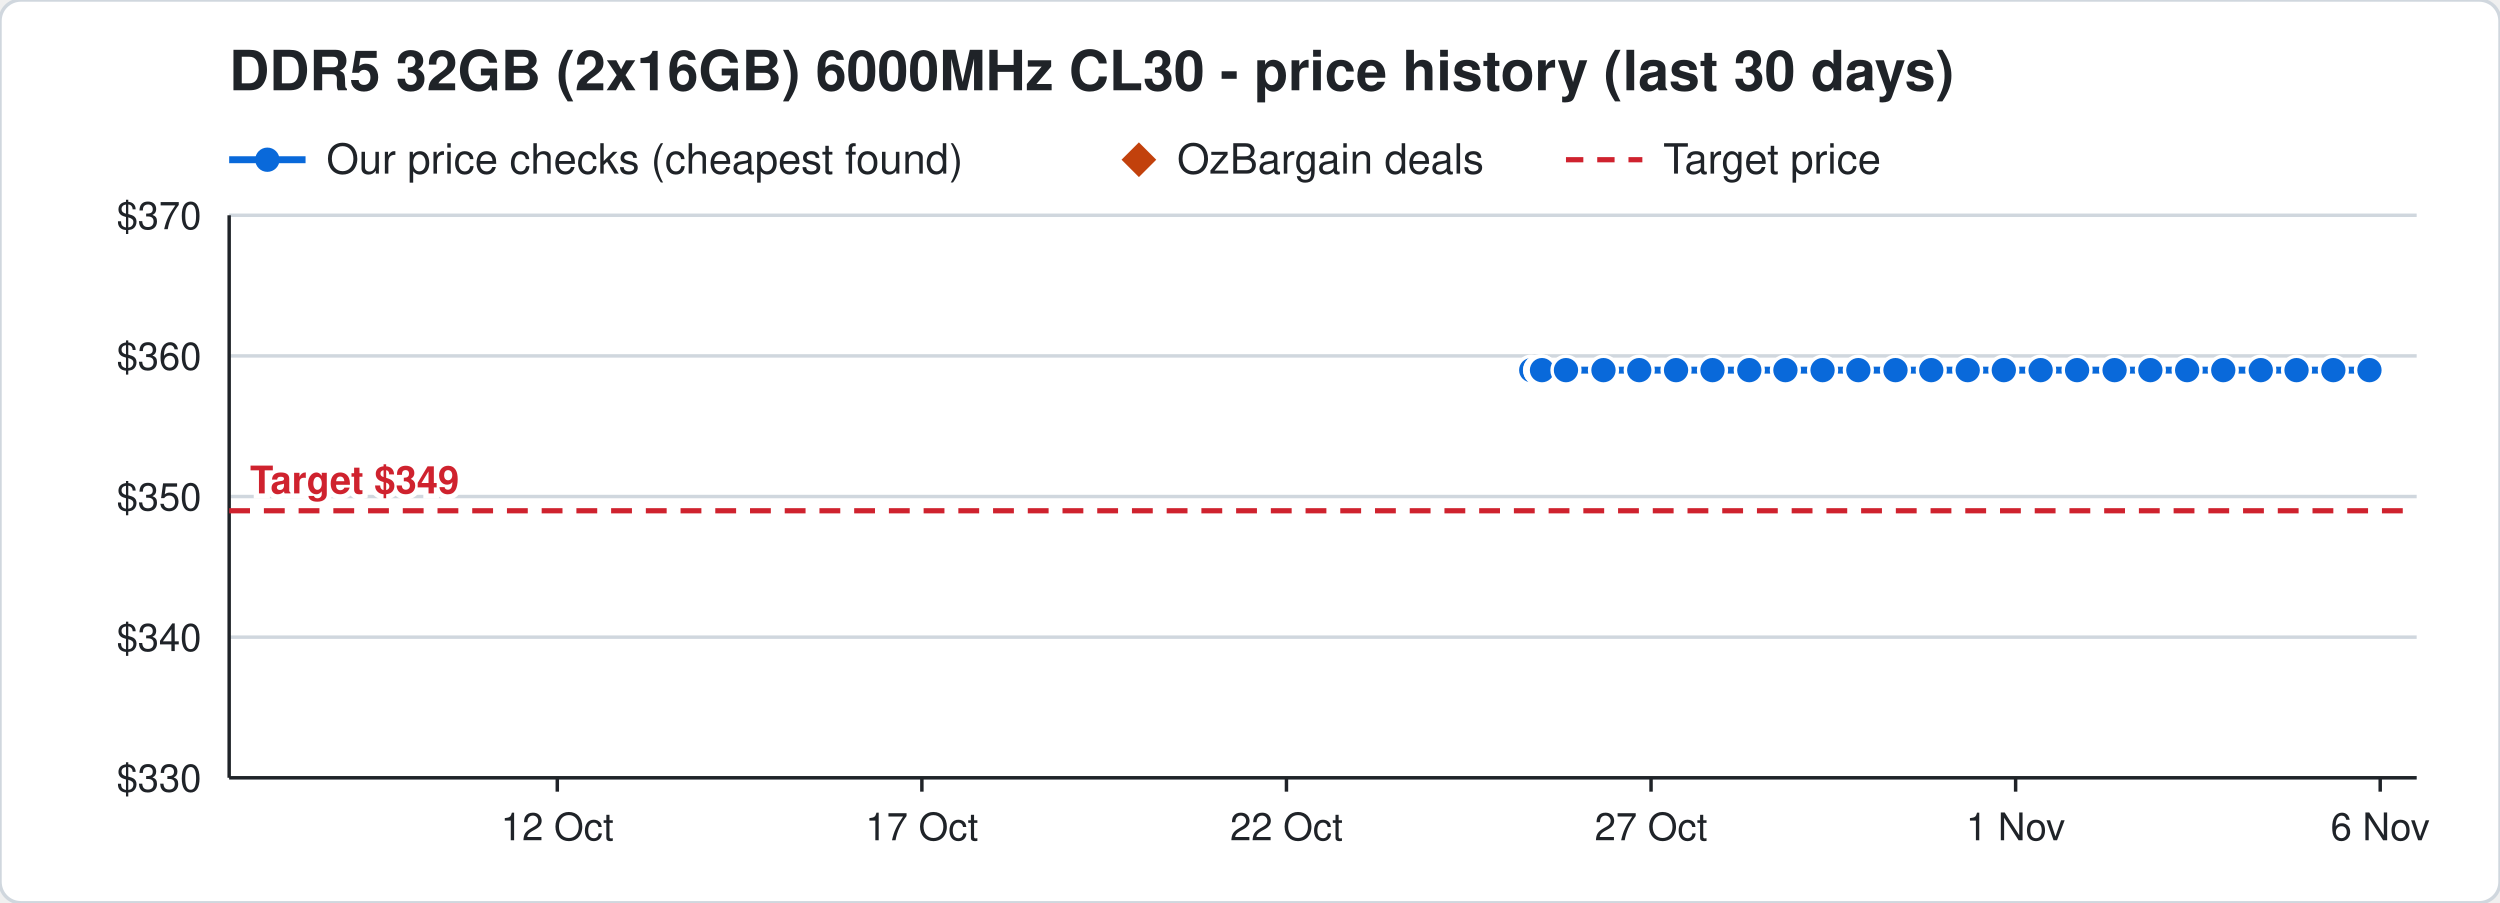
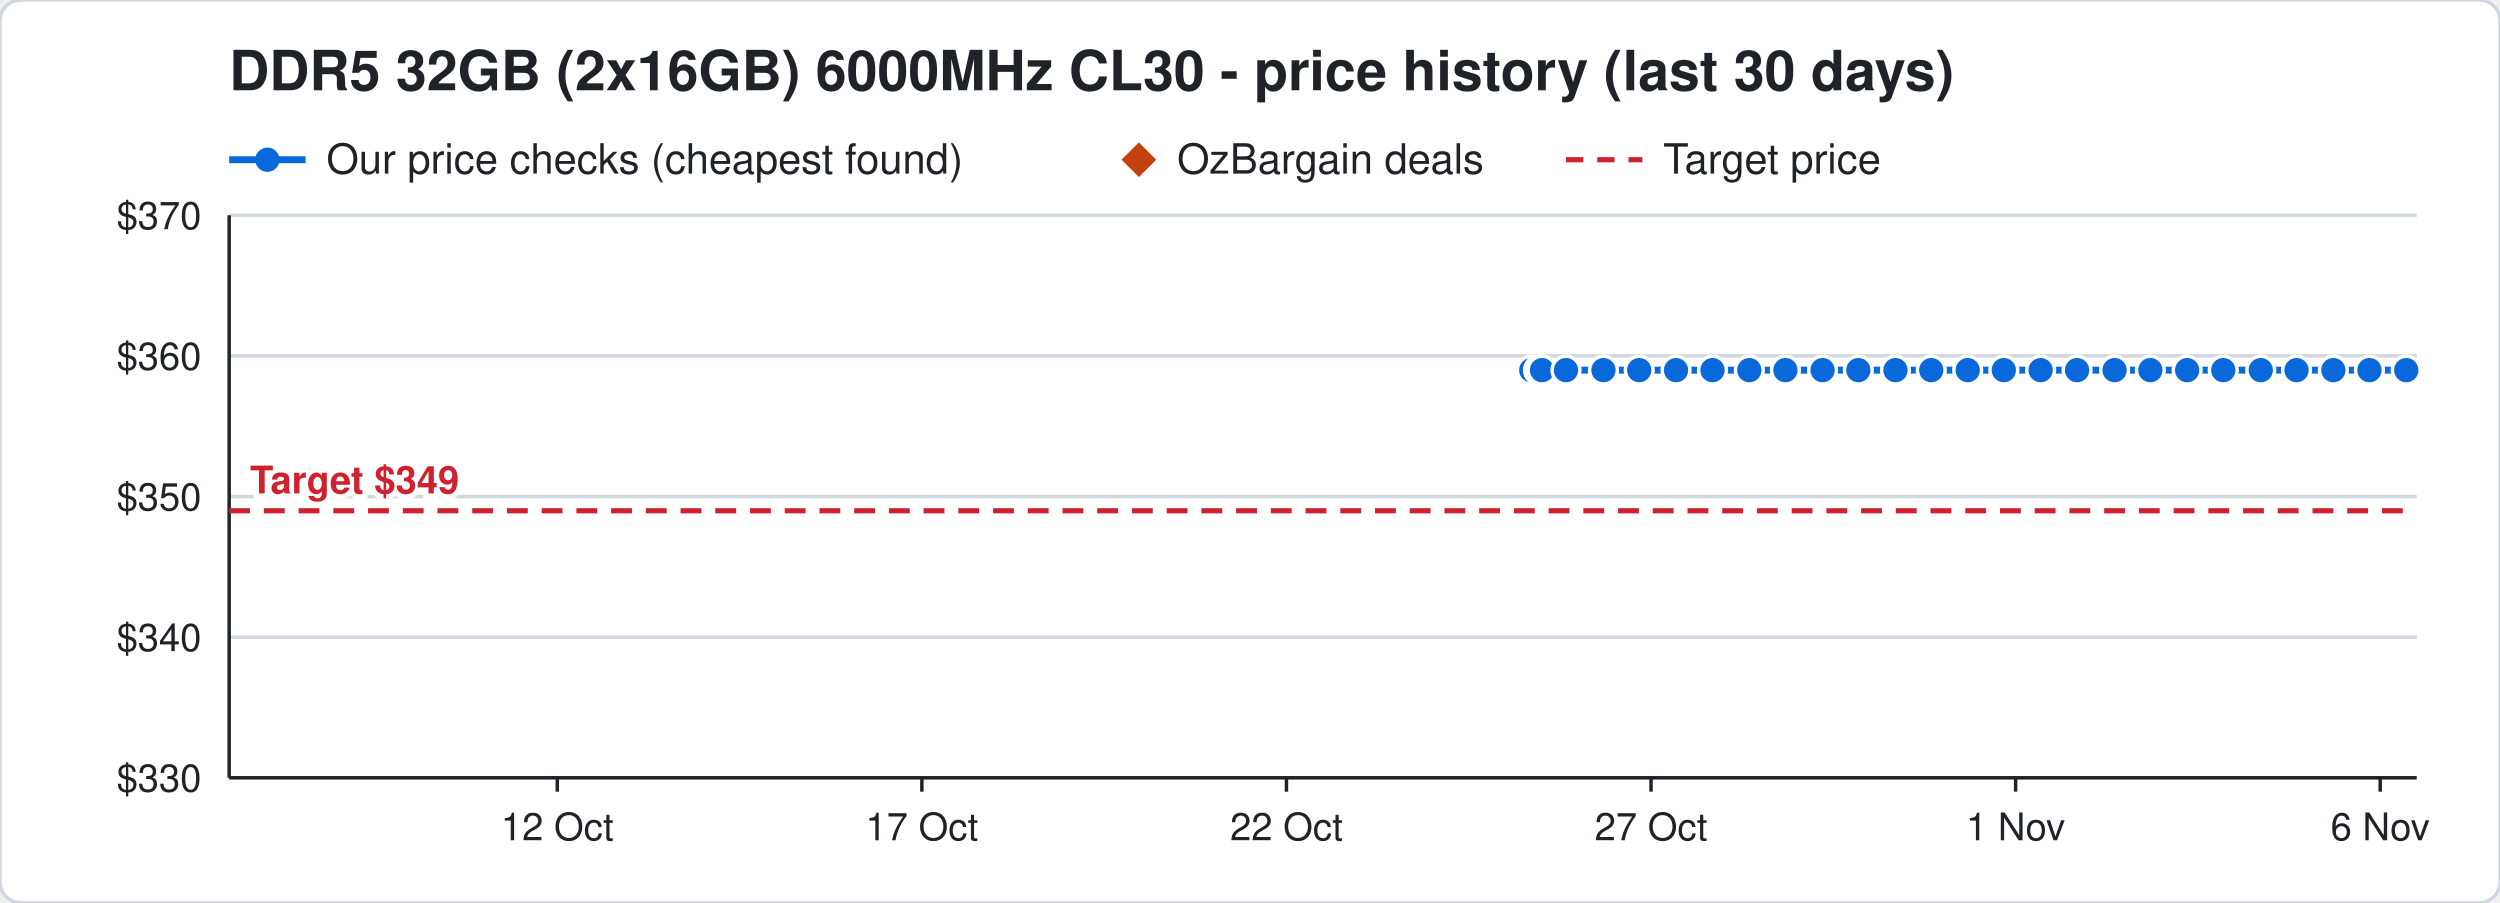
<svg xmlns="http://www.w3.org/2000/svg" width="720" height="260" viewBox="0 0 720 260" font-family="Segoe UI, Helvetica, Arial, sans-serif">
  <rect width="720" height="260" rx="6" fill="#ffffff" stroke="#d0d7de" />
  <text x="66" y="26" font-size="16" font-weight="700" fill="#1f2328">DDR5 32GB (2x16GB) 6000MHz CL30 - price history (last 30 days)</text>
  <line x1="66" y1="46" x2="88" y2="46" stroke="#0969da" stroke-width="2" />
  <circle cx="77" cy="46" r="3.5" fill="#0969da" />
  <text x="94" y="50" font-size="12" fill="#1f2328">Our price checks (cheapest found)</text>
  <path d="M328 41 l5 5 l-5 5 l-5 -5 z" fill="#c2410c" />
  <text x="339" y="50" font-size="12" fill="#1f2328">OzBargain deals</text>
  <line x1="451" y1="46" x2="473" y2="46" stroke="#cf222e" stroke-width="1.5" stroke-dasharray="5 4" />
  <text x="479" y="50" font-size="12" fill="#1f2328">Target price</text>
  <line x1="66" y1="224.0" x2="696" y2="224.0" stroke="#d0d7de" />
  <text x="58" y="228.0" font-size="11" text-anchor="end" fill="#1f2328">$330</text>
  <line x1="66" y1="183.5" x2="696" y2="183.5" stroke="#d0d7de" />
  <text x="58" y="187.5" font-size="11" text-anchor="end" fill="#1f2328">$340</text>
  <line x1="66" y1="143.0" x2="696" y2="143.0" stroke="#d0d7de" />
  <text x="58" y="147.0" font-size="11" text-anchor="end" fill="#1f2328">$350</text>
  <line x1="66" y1="102.5" x2="696" y2="102.5" stroke="#d0d7de" />
  <text x="58" y="106.5" font-size="11" text-anchor="end" fill="#1f2328">$360</text>
  <line x1="66" y1="62.0" x2="696" y2="62.0" stroke="#d0d7de" />
  <text x="58" y="66.0" font-size="11" text-anchor="end" fill="#1f2328">$370</text>
  <line x1="685.5" y1="224" x2="685.5" y2="228" stroke="#1f2328" />
  <text x="685.5" y="242" font-size="11" text-anchor="middle" fill="#1f2328">6 Nov</text>
  <line x1="580.5" y1="224" x2="580.5" y2="228" stroke="#1f2328" />
  <text x="580.5" y="242" font-size="11" text-anchor="middle" fill="#1f2328">1 Nov</text>
  <line x1="475.5" y1="224" x2="475.5" y2="228" stroke="#1f2328" />
  <text x="475.5" y="242" font-size="11" text-anchor="middle" fill="#1f2328">27 Oct</text>
  <line x1="370.5" y1="224" x2="370.5" y2="228" stroke="#1f2328" />
  <text x="370.5" y="242" font-size="11" text-anchor="middle" fill="#1f2328">22 Oct</text>
  <line x1="265.5" y1="224" x2="265.5" y2="228" stroke="#1f2328" />
  <text x="265.5" y="242" font-size="11" text-anchor="middle" fill="#1f2328">17 Oct</text>
  <line x1="160.5" y1="224" x2="160.5" y2="228" stroke="#1f2328" />
  <text x="160.5" y="242" font-size="11" text-anchor="middle" fill="#1f2328">12 Oct</text>
  <line x1="66" y1="224" x2="696" y2="224" stroke="#1f2328" />
  <line x1="66" y1="62" x2="66" y2="224" stroke="#1f2328" />
  <line x1="66" y1="147.1" x2="696" y2="147.1" stroke="#cf222e" stroke-width="1.5" stroke-dasharray="6 4" />
  <text x="72" y="142.1" font-size="11" font-weight="700" text-anchor="start" fill="#cf222e" stroke="#ffffff" stroke-width="3" paint-order="stroke">Target $349</text>
-   <polyline points="441.0,106.6 443.1,106.6 443.2,106.6 443.9,106.6 444.0,106.6 444.1,106.6 451.0,106.6 461.8,106.6 472.1,106.6 482.7,106.6 493.2,106.6 503.8,106.6 514.2,106.6 524.9,106.6 535.2,106.6 545.9,106.6 556.2,106.6 566.7,106.6 577.1,106.6 587.7,106.6 598.2,106.6 609.0,106.6 619.3,106.6 629.9,106.6 640.3,106.6 651.1,106.6 661.4,106.6 672.0,106.6 682.4,106.6" fill="none" stroke="#0969da" stroke-width="2" />
+   <polyline points="441.0,106.6 443.1,106.6 443.2,106.6 443.9,106.6 444.0,106.6 444.1,106.6 451.0,106.6 461.8,106.6 472.1,106.6 482.7,106.6 493.2,106.6 503.8,106.6 514.2,106.6 524.9,106.6 535.2,106.6 545.9,106.6 556.2,106.6 566.7,106.6 577.1,106.6 587.7,106.6 598.2,106.6 609.0,106.6 619.3,106.6 629.9,106.6 640.3,106.6 651.1,106.6 661.4,106.6 672.0,106.6 682.4,106.6 693.0,106.6" fill="none" stroke="#0969da" stroke-width="2" />
  <circle cx="441.0" cy="106.6" r="4" fill="#0969da" stroke="#ffffff" stroke-width="1" />
  <circle cx="443.1" cy="106.6" r="4" fill="#0969da" stroke="#ffffff" stroke-width="1" />
  <circle cx="443.2" cy="106.6" r="4" fill="#0969da" stroke="#ffffff" stroke-width="1" />
  <circle cx="443.9" cy="106.6" r="4" fill="#0969da" stroke="#ffffff" stroke-width="1" />
  <circle cx="444.0" cy="106.6" r="4" fill="#0969da" stroke="#ffffff" stroke-width="1" />
  <circle cx="444.1" cy="106.6" r="4" fill="#0969da" stroke="#ffffff" stroke-width="1" />
  <circle cx="451.0" cy="106.6" r="4" fill="#0969da" stroke="#ffffff" stroke-width="1" />
  <circle cx="461.8" cy="106.6" r="4" fill="#0969da" stroke="#ffffff" stroke-width="1" />
  <circle cx="472.1" cy="106.6" r="4" fill="#0969da" stroke="#ffffff" stroke-width="1" />
  <circle cx="482.7" cy="106.6" r="4" fill="#0969da" stroke="#ffffff" stroke-width="1" />
  <circle cx="493.2" cy="106.6" r="4" fill="#0969da" stroke="#ffffff" stroke-width="1" />
  <circle cx="503.8" cy="106.6" r="4" fill="#0969da" stroke="#ffffff" stroke-width="1" />
  <circle cx="514.2" cy="106.6" r="4" fill="#0969da" stroke="#ffffff" stroke-width="1" />
  <circle cx="524.9" cy="106.6" r="4" fill="#0969da" stroke="#ffffff" stroke-width="1" />
  <circle cx="535.2" cy="106.6" r="4" fill="#0969da" stroke="#ffffff" stroke-width="1" />
  <circle cx="545.9" cy="106.6" r="4" fill="#0969da" stroke="#ffffff" stroke-width="1" />
  <circle cx="556.2" cy="106.6" r="4" fill="#0969da" stroke="#ffffff" stroke-width="1" />
  <circle cx="566.7" cy="106.6" r="4" fill="#0969da" stroke="#ffffff" stroke-width="1" />
  <circle cx="577.1" cy="106.6" r="4" fill="#0969da" stroke="#ffffff" stroke-width="1" />
  <circle cx="587.7" cy="106.6" r="4" fill="#0969da" stroke="#ffffff" stroke-width="1" />
  <circle cx="598.2" cy="106.6" r="4" fill="#0969da" stroke="#ffffff" stroke-width="1" />
  <circle cx="609.0" cy="106.6" r="4" fill="#0969da" stroke="#ffffff" stroke-width="1" />
  <circle cx="619.3" cy="106.6" r="4" fill="#0969da" stroke="#ffffff" stroke-width="1" />
  <circle cx="629.9" cy="106.6" r="4" fill="#0969da" stroke="#ffffff" stroke-width="1" />
  <circle cx="640.3" cy="106.6" r="4" fill="#0969da" stroke="#ffffff" stroke-width="1" />
  <circle cx="651.1" cy="106.6" r="4" fill="#0969da" stroke="#ffffff" stroke-width="1" />
  <circle cx="661.4" cy="106.6" r="4" fill="#0969da" stroke="#ffffff" stroke-width="1" />
  <circle cx="672.0" cy="106.6" r="4" fill="#0969da" stroke="#ffffff" stroke-width="1" />
  <circle cx="682.4" cy="106.6" r="4" fill="#0969da" stroke="#ffffff" stroke-width="1" />
+   <circle cx="693.0" cy="106.6" r="4" fill="#0969da" stroke="#ffffff" stroke-width="1" />
</svg>
